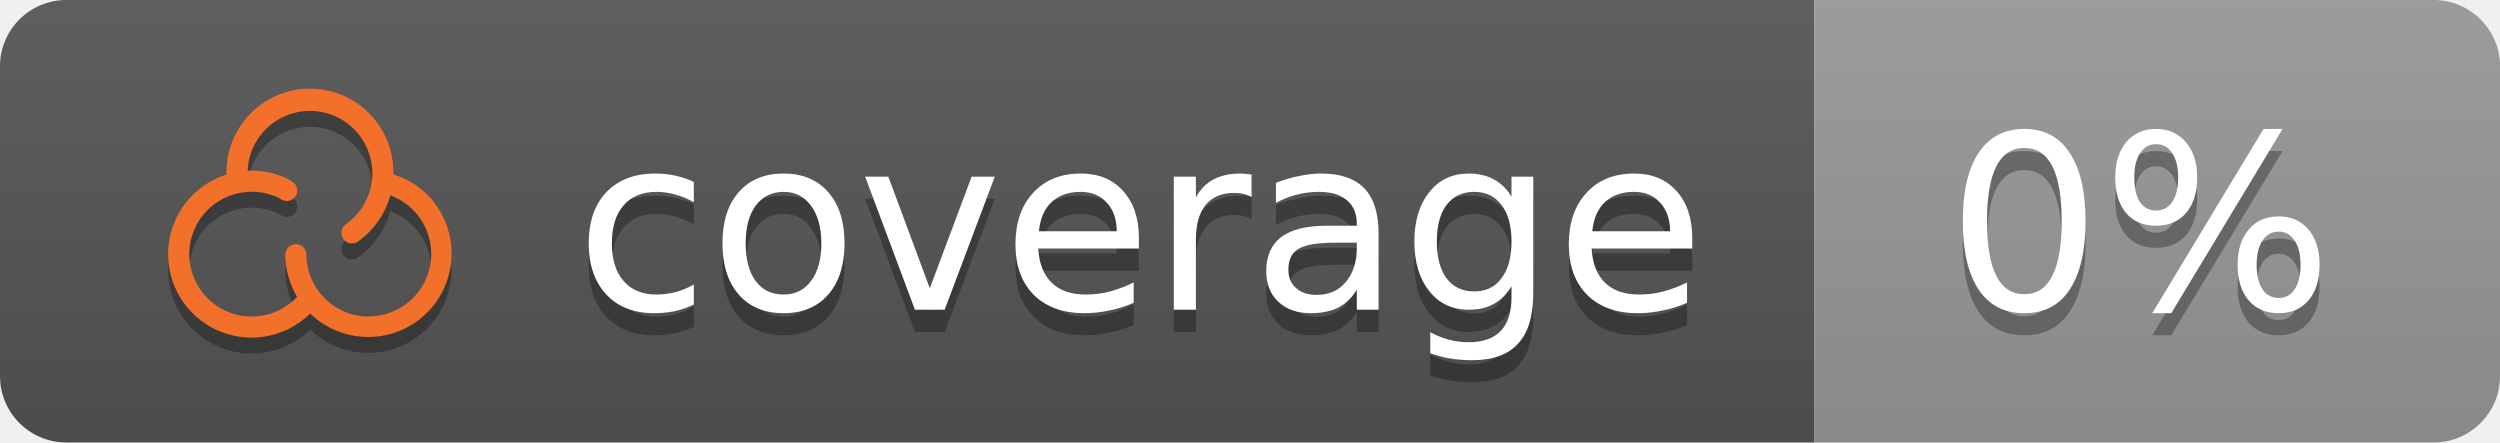
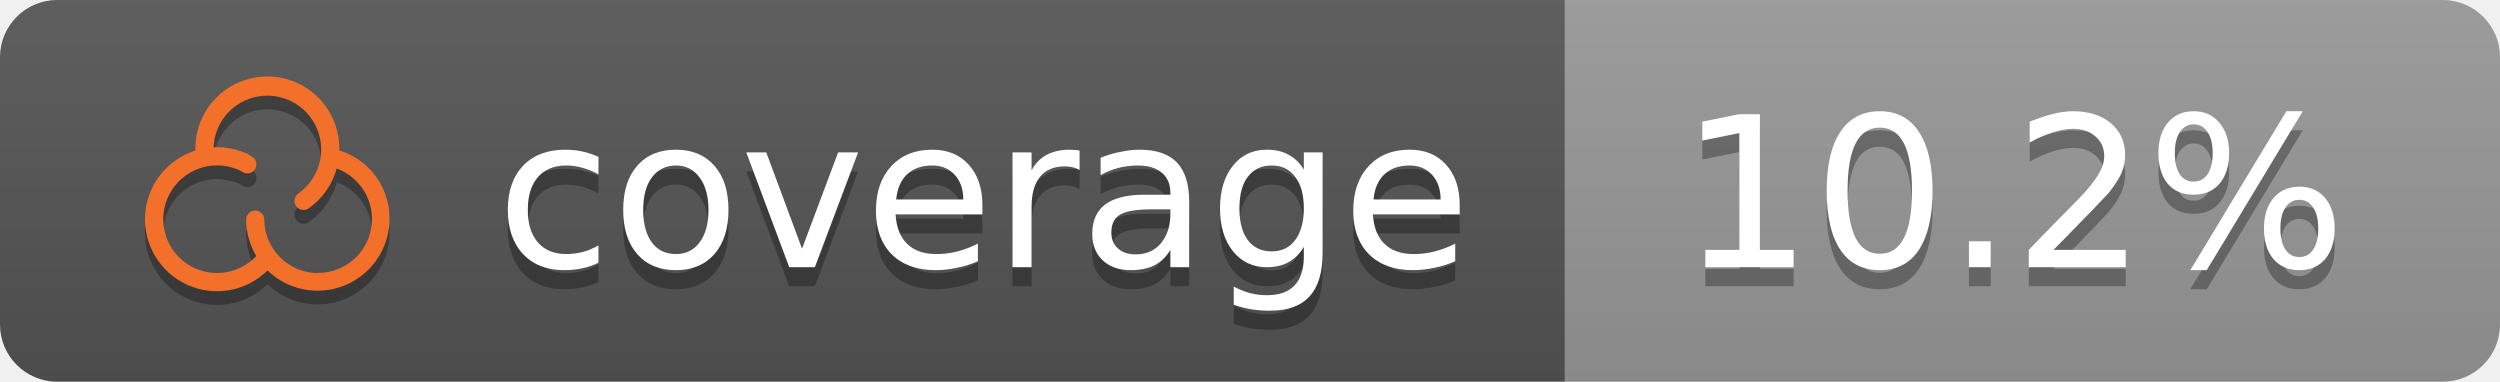
- <svg xmlns="http://www.w3.org/2000/svg" height="20" width="113">
+ <svg xmlns="http://www.w3.org/2000/svg" height="20" width="131">
  <linearGradient id="b" x2="0" y2="100%">
    <stop offset="0" stop-color="#bbb" stop-opacity=".1" />
    <stop offset="1" stop-opacity=".1" />
  </linearGradient>
  <clipPath id="a">
-     <rect width="113" height="20" rx="3" fill="#fff" />
+     <rect width="131" height="20" rx="3" fill="#fff" />
  </clipPath>
  <g clip-path="url(#a)">
    <rect fill="#555" height="20" width="82" />
-     <rect fill="#999999" height="20" width="31" x="82" />
-     <rect fill="url(#b)" height="20" width="113" />
+     <rect fill="#999999" height="20" width="49" x="82" />
+     <rect fill="url(#b)" height="20" width="131" />
  </g>
  <g fill="#fff" font-family="DejaVu Sans,Verdana,Geneva,sans-serif" font-size="11" text-anchor="left">
    <text x="26" y="15" textLength="50" fill="#010101" fill-opacity=".3">coverage</text>
    <text x="26" y="14" textLength="50">coverage</text>
-     <text x="88" y="15" textLength="19" fill="#010101" fill-opacity=".3">0%</text>
-     <text x="88" y="14" textLength="19">0%</text>
+     <text x="88" y="15" textLength="37" fill="#010101" fill-opacity=".3">10.2%</text>
+     <text x="88" y="14" textLength="37">10.2%</text>
  </g>
  <path fill="#010101" fill-opacity=".3" d="M19.587 9.817A3.789 3.789 0 0 0 17.78 8.603v-.044a3.772 3.772 0 1 0-7.543 0v.051a3.772 3.772 0 1 0 3.783 6.282 3.771 3.771 0 0 0 5.564-5.069zm-2.918 5.212a2.825 2.825 0 0 1-2.822-2.821.475.475 0 0 0-.949 0 3.749 3.749 0 0 0 .532 1.93 2.82 2.82 0 1 1-1.081-4.578h.012a1.32 1.32 0 0 1 .308.147.475.475 0 0 0 .617-.721 2.127 2.127 0 0 0-.614-.324 3.759 3.759 0 0 0-1.299-.23h-.182a2.821 2.821 0 1 1 4.455 2.419.475.475 0 1 0 .551.773 3.783 3.783 0 0 0 1.448-2.074 2.822 2.822 0 0 1-.976 5.47z" />
  <path fill="#f3702a" d="M19.587 9.097A3.789 3.789 0 0 0 17.78 7.883v-.044a3.772 3.772 0 1 0-7.543 0v.051a3.772 3.772 0 1 0 3.783 6.282 3.771 3.771 0 0 0 5.564-5.069zm-2.918 5.212a2.825 2.825 0 0 1-2.822-2.821.475.475 0 0 0-.949 0 3.749 3.749 0 0 0 .532 1.93 2.82 2.82 0 1 1-1.081-4.578h.012a1.32 1.32 0 0 1 .308.147.475.475 0 0 0 .617-.721 2.127 2.127 0 0 0-.614-.324 3.759 3.759 0 0 0-1.299-.23h-.182a2.821 2.821 0 1 1 4.455 2.419.475.475 0 1 0 .551.773 3.783 3.783 0 0 0 1.448-2.074 2.822 2.822 0 0 1-.976 5.47z" />
</svg>
